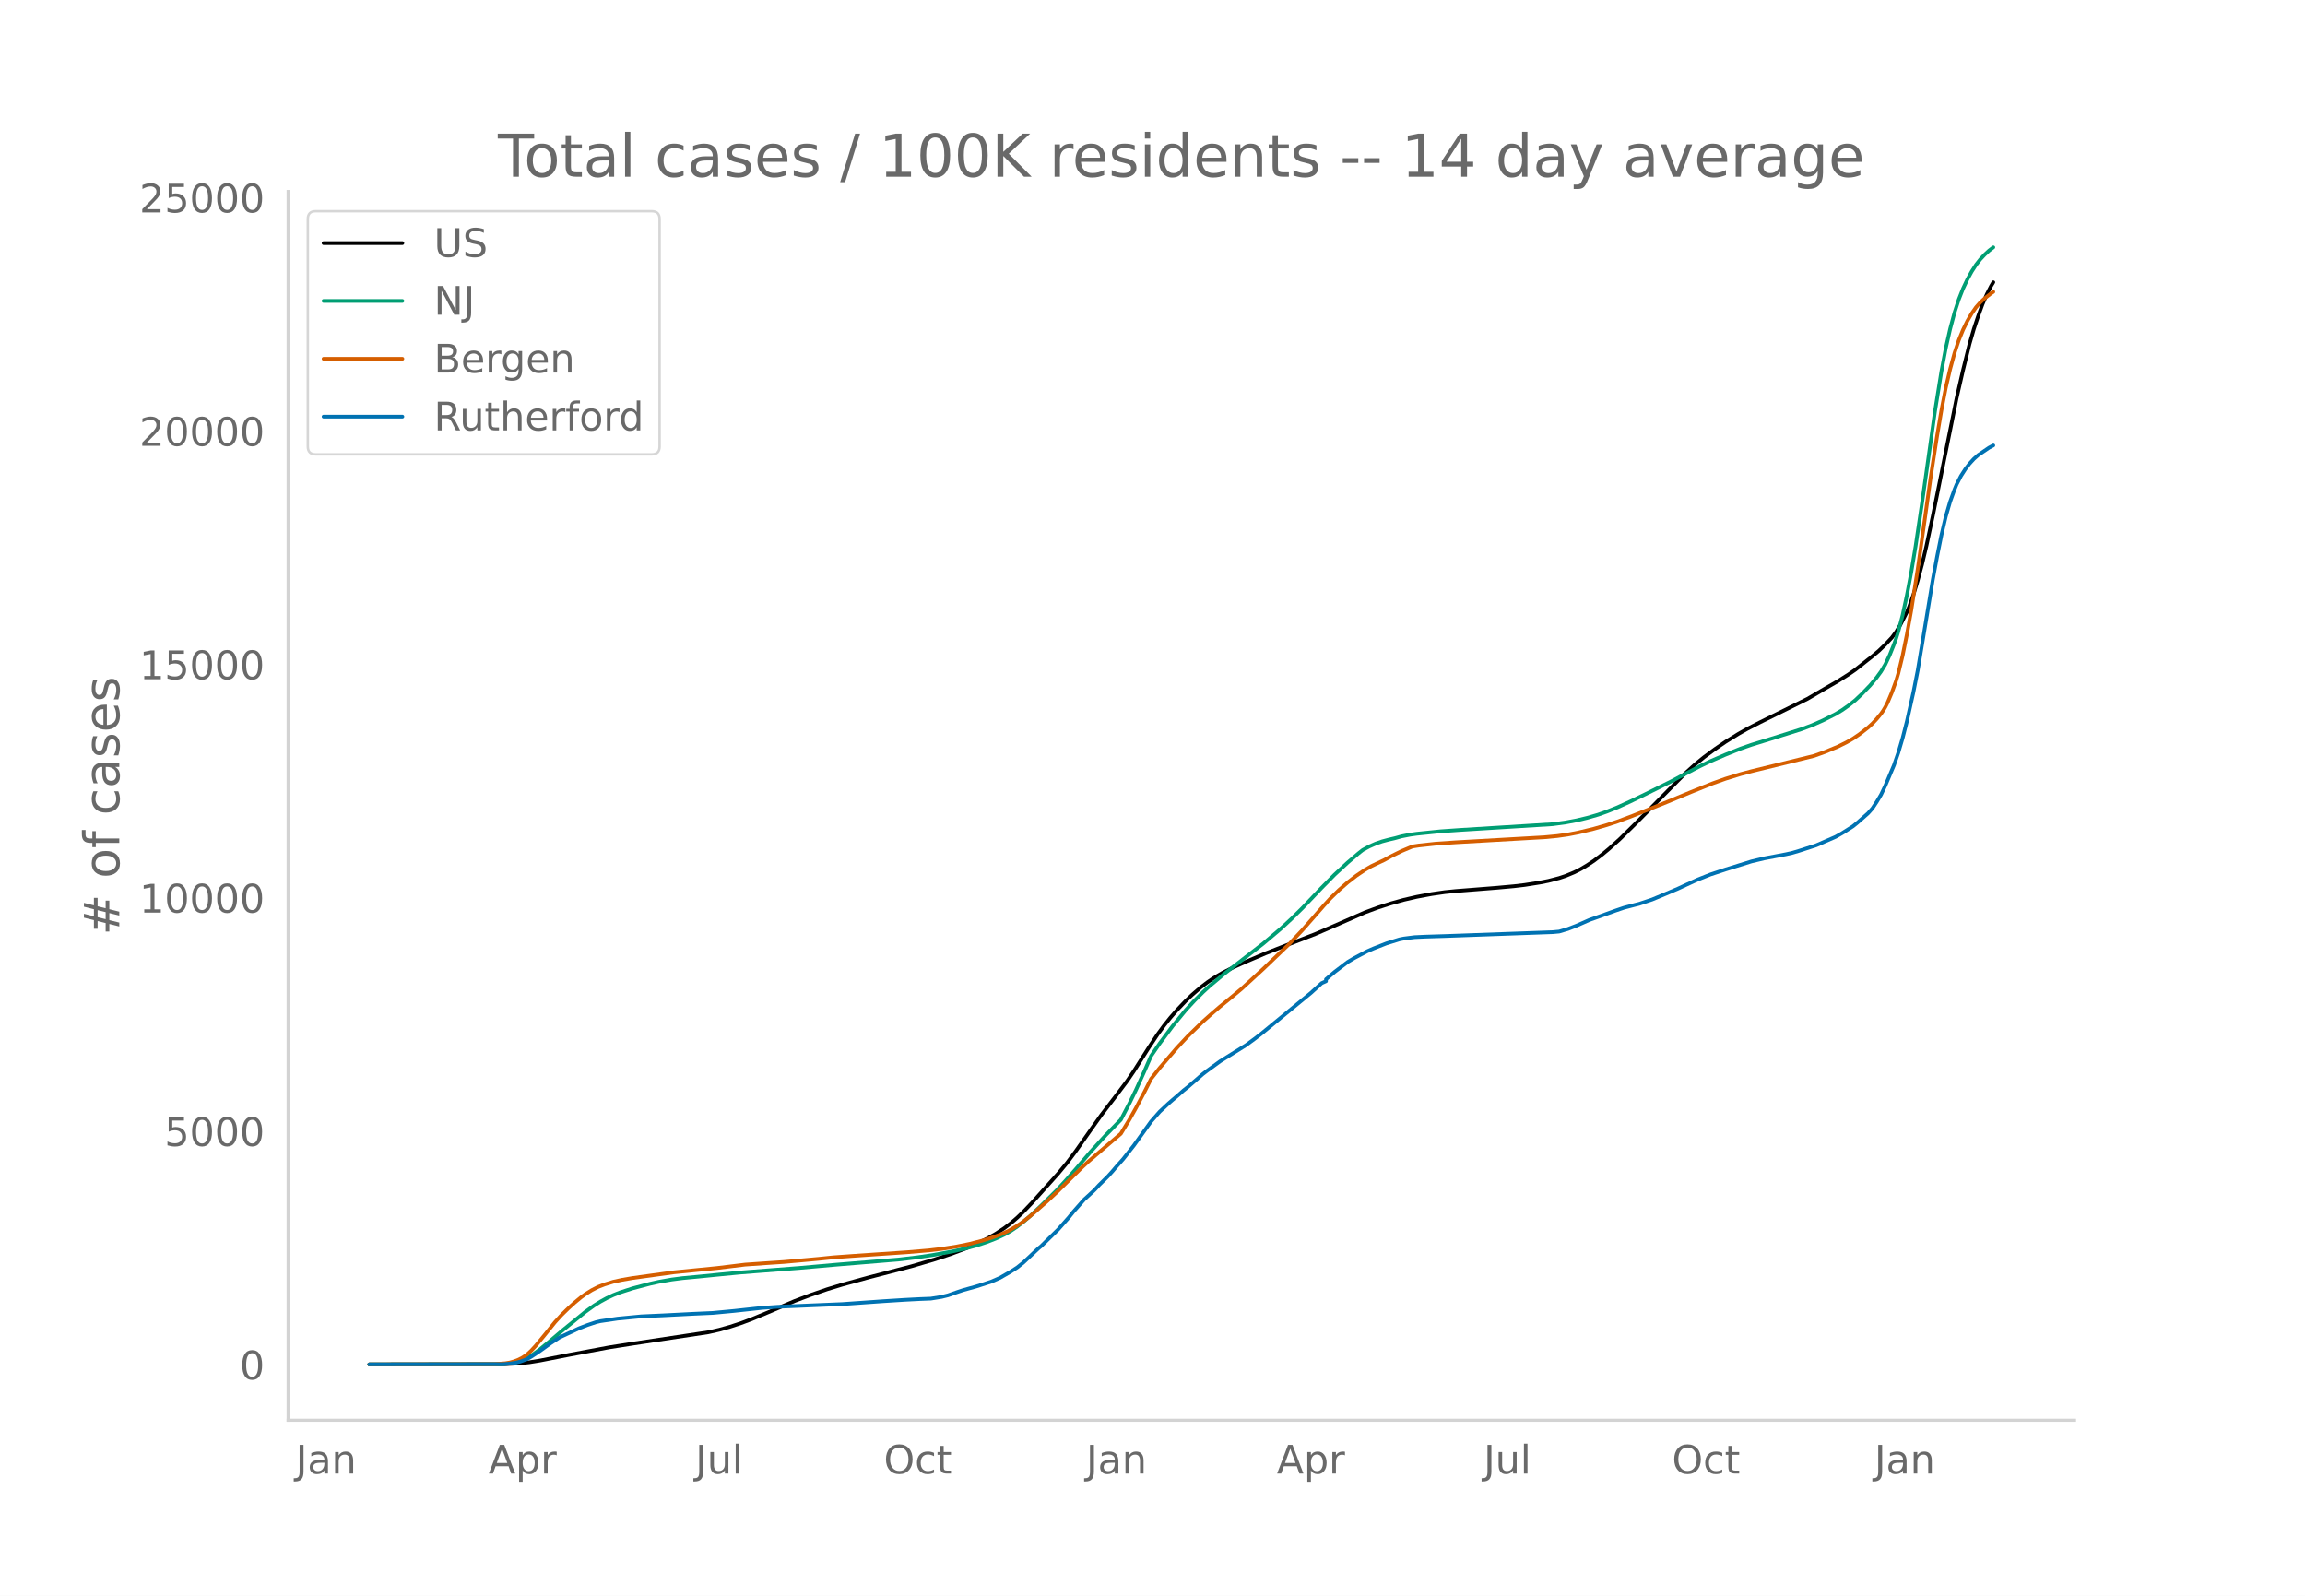
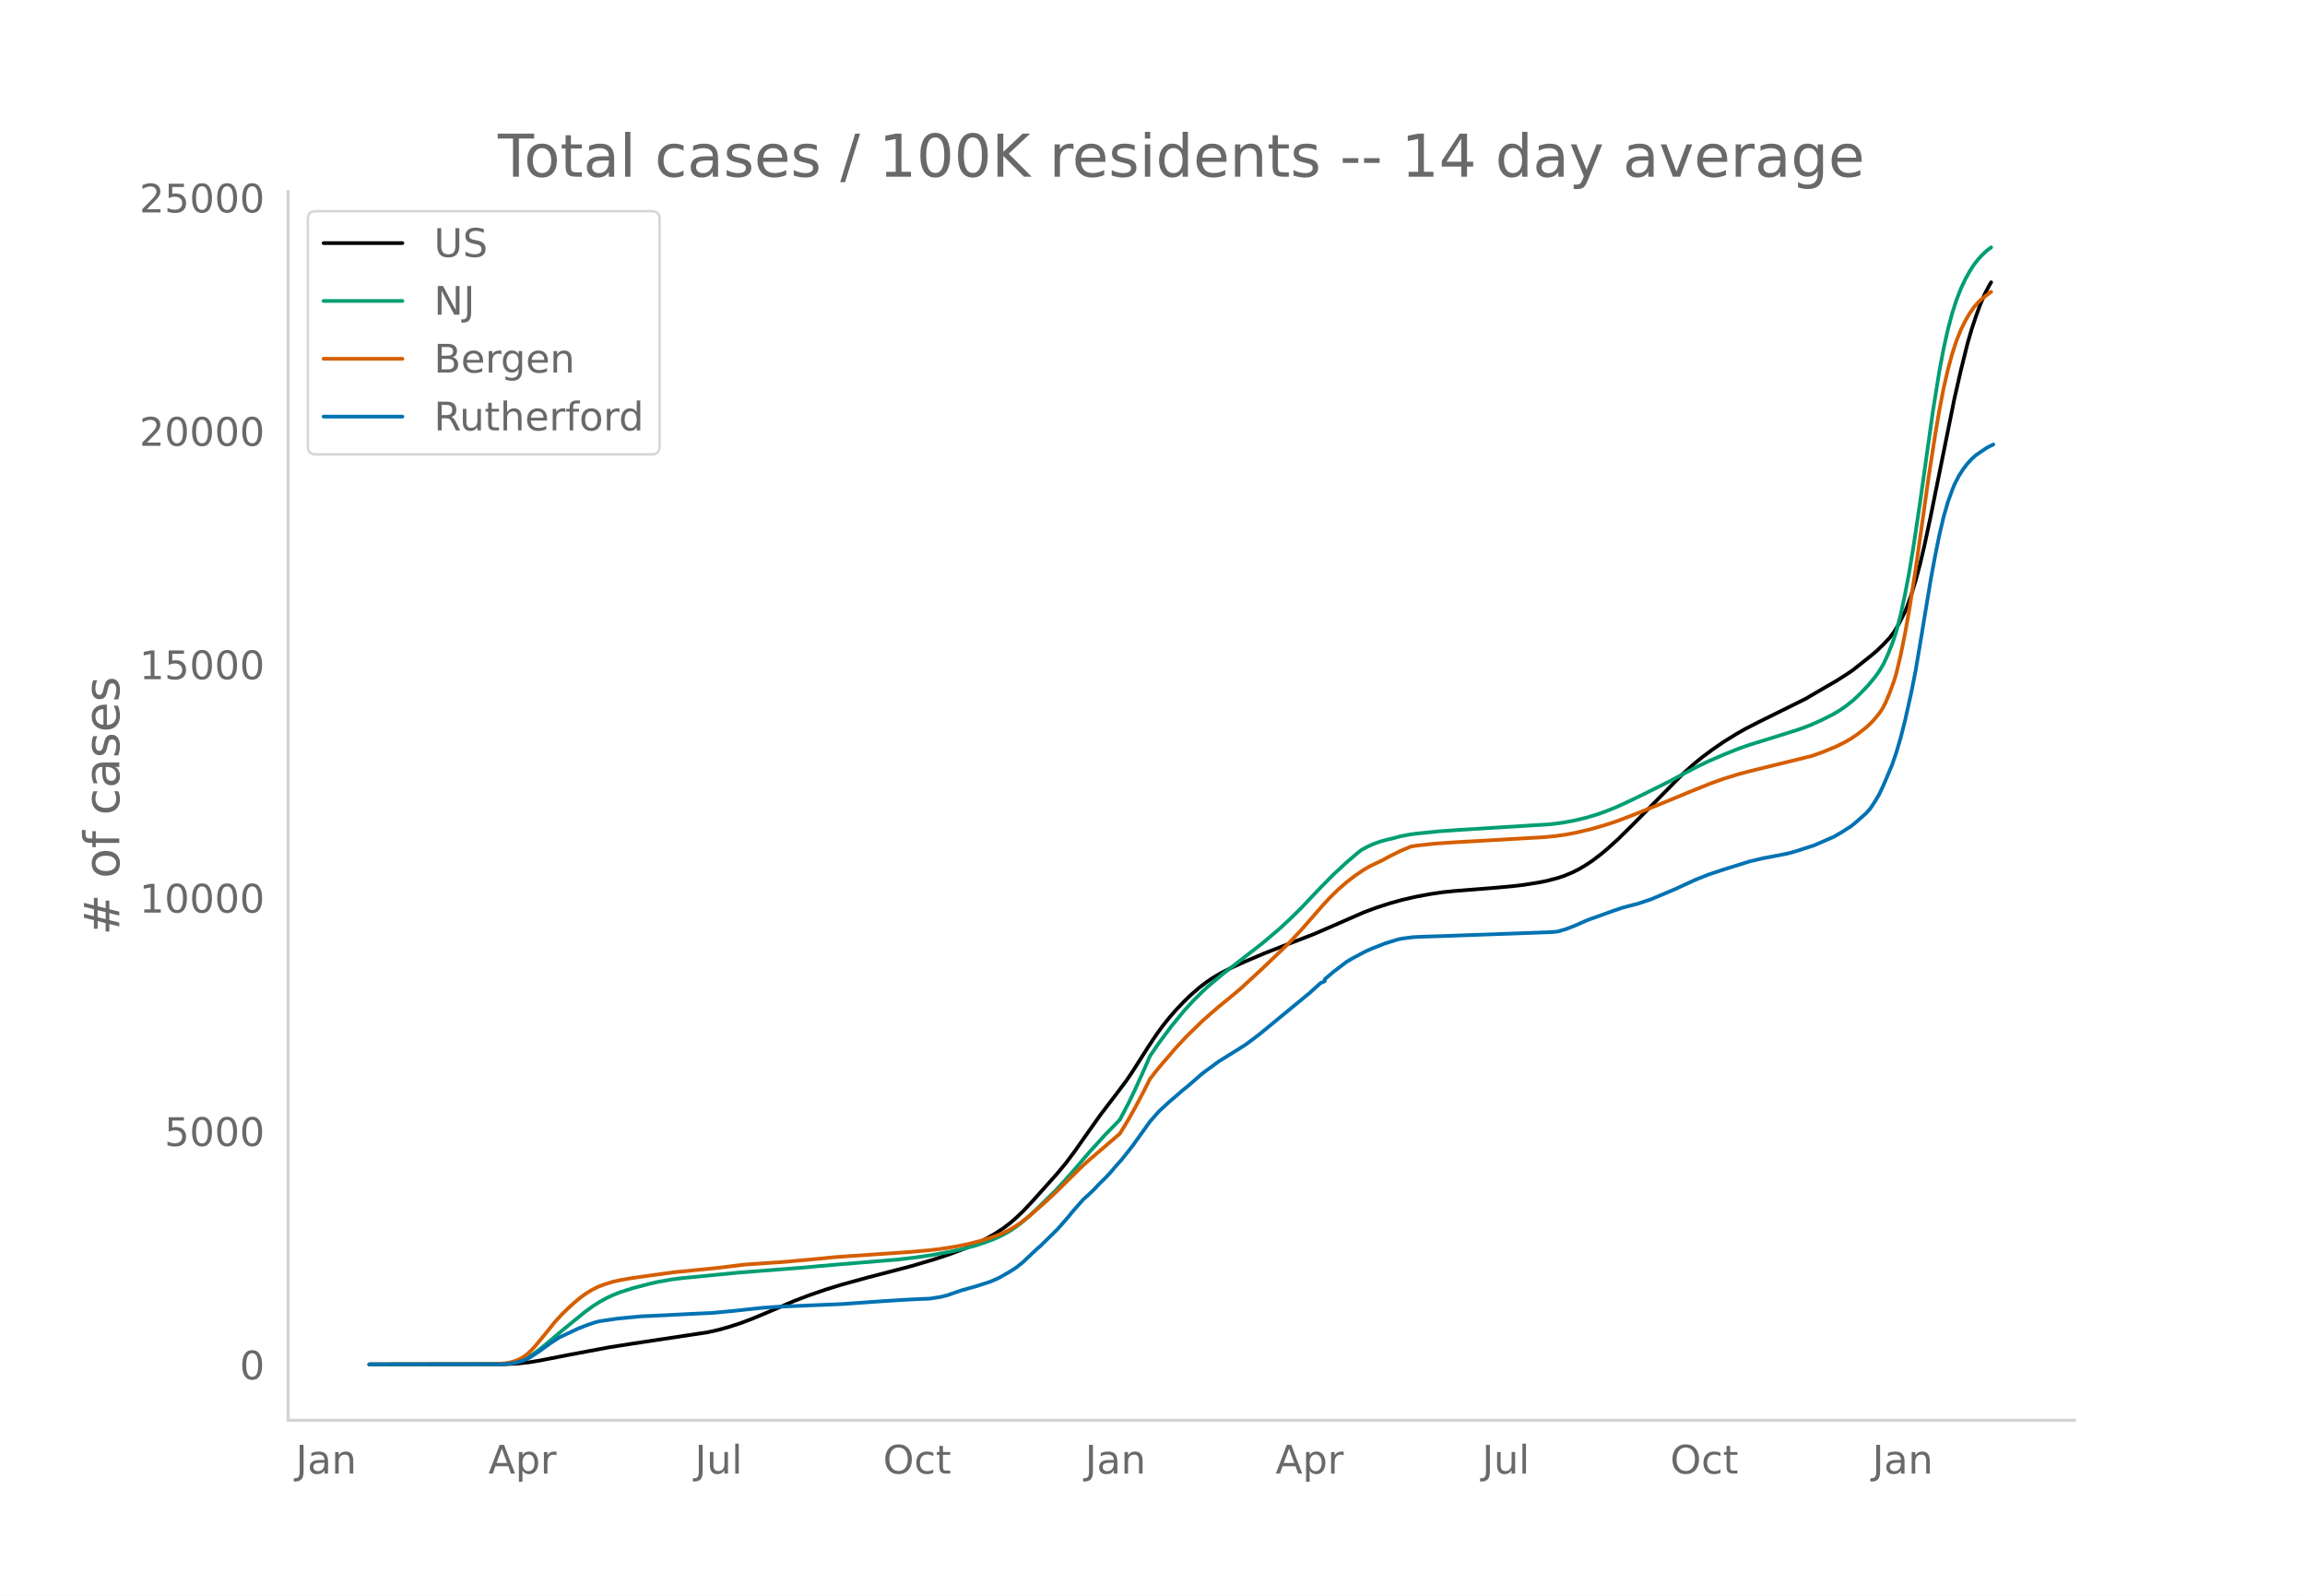
<svg xmlns="http://www.w3.org/2000/svg" xmlns:xlink="http://www.w3.org/1999/xlink" height="864" viewBox="0 0 936 648" width="1248">
  <defs>
    <style>*{stroke-linecap:butt;stroke-linejoin:round}</style>
  </defs>
  <g id="figure_1">
    <path d="M0 648h936V0H0z" style="fill:#fff" id="patch_1" />
    <g id="axes_1">
      <path d="M117 576.72h725.4V77.76H117z" style="fill:none" id="patch_2" />
-       <path clip-path="url(#p479a029968)" d="m149.973 554.04 55.247-.089 5.261-.277 4.385-.483 4.385-.709 12.277-2.401 15.784-2.951 9.647-1.52 30.692-4.629 4.385-.991 4.385-1.23 4.384-1.432 4.385-1.634 6.139-2.553 11.4-4.857 6.138-2.338 7.016-2.414 6.138-1.876 10.524-2.888 17.538-4.566 9.646-2.846 6.139-2.034 6.139-2.29 4.384-1.883 4.385-2.146 3.508-1.975 3.507-2.296 2.631-2 2.631-2.27 2.63-2.52 3.509-3.687 10.523-11.744 3.507-4.23 3.508-4.684 6.139-8.72 4.384-6.17 6.139-8.02 4.385-5.837 2.63-3.871 6.139-9.66 3.508-5.274 2.63-3.591 2.631-3.289 2.631-3.012 3.508-3.681 2.63-2.518 3.508-3.022 2.631-2.011 2.631-1.795 3.508-2.06 4.384-2.217 5.262-2.368 7.892-3.361 7.893-3.078 12.277-4.745 7.892-3.41 12.277-5.384 5.262-1.948 5.262-1.698 5.261-1.464 5.262-1.216 6.138-1.146 5.262-.762 4.385-.443 16.661-1.323 7.016-.639 4.385-.516 6.138-.967 3.508-.693 4.384-1.143 2.631-.875 3.508-1.463 2.63-1.333 2.632-1.567 2.63-1.74 3.508-2.657 2.631-2.189 4.385-3.957 6.138-6.046 20.17-20.421 4.384-3.956 3.508-2.85 4.385-3.255 4.384-3.006 5.262-3.25 3.508-1.99 5.261-2.705 19.293-9.545 5.262-3.078 3.507-2.034 3.508-2.021 4.385-2.773 2.63-1.81 7.016-5.55 2.63-2.214 2.632-2.546 2.63-2.795 1.754-2.34 1.754-2.912 2.63-5.141.878-2.08 1.754-4.925 1.754-5.817 1.753-6.484 1.754-7.432 2.631-12.308 9.646-47.742 2.631-11.501 2.631-10.612 1.754-6.038 1.754-5.25 1.754-4.802 1.753-4.05 1.754-3.394.877-1.464h0" style="fill:none;stroke:#000;stroke-linecap:round;stroke-width:1.5" id="line2d_1" />
-       <path clip-path="url(#p479a029968)" d="m149.973 554.04 53.493-.092 3.507-.27 2.631-.505 2.631-.865 1.754-.82 2.63-1.626 2.632-1.95 3.507-2.884 5.262-4.455 9.646-7.857 3.508-2.53 2.63-1.644 2.631-1.438 2.631-1.233 2.631-1.039 5.262-1.698 7.015-1.851 3.508-.78 5.262-.929 4.384-.571 7.016-.66 7.015-.707 9.646-.93 23.678-1.828 14.908-1.323 25.43-2.096 7.893-.932 6.139-.918 7.892-1.444 5.262-1.176 4.384-1.191 4.385-1.446 3.508-1.364 3.507-1.638 2.631-1.476 2.631-1.784 2.63-2.036 2.632-2.27 4.384-4.15 6.139-6.036 3.508-3.769 4.384-4.947 6.139-7.162 6.138-6.746 6.139-6.29 3.508-6.704 2.63-5.41 3.508-7.746 2.63-6.037 3.509-5.114 5.261-7.052 5.262-6.4 3.508-3.823 3.507-3.504 2.631-2.425 6.139-5.14 15.785-12.23 7.015-5.935 4.385-4.056 4.384-4.315 7.893-8.31 5.261-5.335 5.262-4.866 4.385-3.745 1.753-1.38 2.631-1.427 2.631-1.166 2.63-.903 2.632-.702 2.63-.617 2.631-.728 3.508-.688 2.63-.37 9.647-.984 7.893-.555 37.708-2.343 5.261-.717 4.385-.822 4.385-1.047 4.384-1.275 3.508-1.235 4.385-1.756 5.261-2.403 6.139-2.974 10.523-5.228 6.139-3.272 5.261-2.75 4.385-2.103 6.138-2.656 6.139-2.459 4.385-1.533 7.892-2.432 12.277-3.866 4.385-1.631 4.384-1.933 5.262-2.661 2.63-1.578 2.632-1.857 2.63-2.095 2.631-2.471 3.508-3.641 2.63-3.172 1.755-2.42 1.754-2.912 1.753-3.74 1.754-4.382.877-2.404.877-2.733 1.754-6.718 1.754-8.165 1.754-9.224 1.754-10.536 2.63-17.642 5.262-37.274 2.63-16.316 1.755-9.261 1.754-7.781 1.753-6.552 1.754-5.428 1.754-4.466 1.754-3.717 1.754-3.184 1.754-2.732 1.754-2.246 1.754-1.874 1.753-1.628 1.754-1.332h0" style="fill:none;stroke:#009e73;stroke-linecap:round;stroke-width:1.5" id="line2d_2" />
-       <path clip-path="url(#p479a029968)" d="m149.973 554.04 50.862-.102 4.385-.355 1.753-.291 1.754-.479 1.754-.662 1.754-.898 1.754-1.21 1.754-1.615 1.754-1.9 3.507-4.233 4.385-5.433 2.63-2.883 2.632-2.583 2.63-2.399 2.631-2.18 1.754-1.279 2.631-1.644 2.63-1.338 2.632-1.012 3.507-1.08 3.508-.767 4.385-.749 16.661-2.31 17.54-1.737 11.4-1.388 8.769-.607 7.015-.466 14.031-1.261 6.139-.627 7.892-.569 21.923-1.494 8.77-.74 5.261-.616 6.139-.96 5.261-1.076 5.262-1.355 4.385-1.384 3.507-1.343 2.631-1.223 2.631-1.505 2.63-1.72 3.509-2.728 7.015-6.163 4.385-4.118 9.646-9.512 2.63-2.433 13.155-11.258 3.508-5.757 2.63-4.681 3.508-6.626 2.63-5.221 3.509-4.431 7.015-8.166 4.385-4.694 6.138-5.974 3.508-3.116 3.508-3.01 4.384-3.57 4.385-3.66 8.77-8.069 10.523-10.08 5.261-5.57 8.77-10.017 2.63-2.881 3.508-3.435 3.508-3.059 3.508-2.72 3.507-2.38 2.631-1.52 2.631-1.261 2.63-1.24 2.632-1.47 4.384-2.158 4.385-1.847 2.63-.409 7.016-.76 7.893-.533 35.954-2.049 5.262-.495 4.384-.622 4.385-.851 6.138-1.48 5.262-1.518 4.385-1.438 6.138-2.308 14.031-5.647 9.646-4 8.77-3.526 5.261-1.88 6.139-1.893 4.385-1.16 25.43-6.242 4.385-1.57 5.262-2.175 3.508-1.737 2.63-1.502 2.631-1.787 3.508-2.735 1.754-1.605 1.754-1.875 1.754-2.124.877-1.25.877-1.455.876-1.71 1.754-4.162 1.754-4.82.877-2.922 1.754-7.265 1.754-8.685 1.754-9.684 2.63-16.795 2.631-18.493 2.631-18.809 2.631-16.923 1.754-10.362 1.754-9.002 1.754-7.577 1.753-6.434 1.754-5.288 1.754-4.307 1.754-3.563 1.754-3.014 1.754-2.525 1.754-1.997 1.754-1.627 2.63-2.055.877-.578h0" style="fill:none;stroke:#d55e00;stroke-linecap:round;stroke-width:1.5" id="line2d_3" />
-       <path clip-path="url(#p479a029968)" d="m149.973 554.04 54.37-.089 2.63-.222 2.631-.414 1.754-.444 2.63-.954 1.755-1.006 3.508-2.323 4.384-3.166 3.508-2.293 7.892-3.706 3.508-1.36 3.508-1.177 1.754-.407 7.015-1.035 9.646-.917 8.77-.4 12.277-.629 7.892-.355 8.77-.828 11.4-1.236 6.138-.421 14.031-.6 12.277-.51 9.647-.68 7.015-.496 8.77-.555 6.138-.318 4.385-.17 4.384-.703 2.631-.65 3.508-1.236 2.63-.873 5.262-1.464 6.139-1.975 3.508-1.532 4.384-2.522 2.631-1.694 2.63-2.108 4.385-4.135 1.754-1.635.877-.702 7.016-6.872 4.384-4.964 1.754-2.19 4.385-4.97 1.754-1.59 1.754-1.628.877-.836 1.753-1.9 3.508-3.463 1.754-1.938 1.754-2.063 2.63-2.952 4.385-5.563 7.016-9.778 3.508-3.98 3.507-3.277 1.754-1.531 2.631-2.234 1.754-1.568 1.754-1.376 6.138-5.319 1.754-1.339 5.262-3.824 10.523-6.554 3.508-2.589 2.63-2.019 20.17-16.577 4.385-3.98 1.754-.784v-.791l3.507-2.988 5.262-4.01 2.63-1.568 5.262-2.781 2.631-1.154 5.262-2.064 5.261-1.627 1.754-.348 4.385-.562 4.385-.207 7.892-.244 43.847-1.583 2.63-.244 3.508-1.036 3.508-1.354 5.262-2.322 3.507-1.236 7.016-2.53 3.508-1.19 4.384-1.147 1.754-.436 5.262-1.746 5.261-2.197 5.262-2.234 3.508-1.627 4.384-2.012 5.262-2.101 6.138-2.027 10.524-3.277 5.261-1.25 8.77-1.664 2.63-.592 2.631-.777 7.016-2.27 7.892-3.44 2.63-1.494 4.386-2.767 1.753-1.42 4.385-3.869 1.754-1.967 1.754-2.649 1.754-2.929 1.754-3.691 3.507-8.292 1.754-5.045 1.754-5.947 1.754-6.865 2.63-11.754 1.755-8.884 1.753-10.437 4.385-26.496 1.754-9.431 1.754-8.677 1.754-7.442 1.754-6.036 1.753-4.86.877-2.137 1.754-3.418 1.754-2.737 1.754-2.3 1.754-1.909 1.754-1.56 4.384-2.981 1.754-.933h0" style="fill:none;stroke:#0072b2;stroke-linecap:round;stroke-width:1.5" id="line2d_4" />
+       <path clip-path="url(#ped3d294d94)" d="m149.973 554.04 55.173-.089 5.255-.277 4.379-.483 4.379-.709 12.26-2.401 15.764-2.951 9.634-1.52 30.652-4.629 4.378-.991 4.38-1.23 4.378-1.432 4.379-1.634 6.13-2.553 11.385-4.857 6.13-2.338 7.007-2.414 6.13-1.876 10.51-2.888 17.515-4.566 9.633-2.846 6.13-2.034 6.131-2.29 4.379-1.883 4.379-2.146 3.503-1.975 3.503-2.296 2.627-2 2.628-2.27 2.627-2.52 3.503-3.687 10.51-11.744 3.502-4.23 3.503-4.684 6.13-8.72 4.38-6.17 6.13-8.02 4.379-5.837 2.627-3.871 6.13-9.66 3.504-5.274 2.627-3.591 2.627-3.289 2.628-3.012 3.503-3.681 2.627-2.518 3.503-3.022 2.627-2.011 2.628-1.795 3.503-2.06 4.379-2.217 5.254-2.368 7.882-3.361 7.882-3.078 12.26-4.745 7.883-3.41 12.26-5.384 5.255-1.948 5.255-1.698 5.254-1.464 5.255-1.216 6.13-1.146 5.255-.762 4.379-.443 16.64-1.323 7.006-.639 4.378-.516 6.13-.967 3.504-.693 4.379-1.143 2.627-.875 3.503-1.463 2.627-1.333 2.628-1.567 2.627-1.74 3.503-2.657 2.628-2.189 4.378-3.957 6.13-6.046 20.143-20.421 4.38-3.956 3.502-2.85 4.38-3.255 4.378-3.006 5.255-3.25 3.503-1.99 5.254-2.705 19.267-9.545 5.255-3.078 3.503-2.034 3.503-2.021 4.379-2.773 2.627-1.81 7.006-5.55 2.628-2.214 2.627-2.546 2.627-2.795 1.752-2.34 1.751-2.912 2.628-5.141.875-2.08 1.752-4.925 1.752-5.817 1.751-6.484 1.752-7.432 2.627-12.308 9.633-47.742 2.628-11.501 2.627-10.612 1.752-6.038 1.751-5.25 1.752-4.802 1.751-4.05 1.752-3.394.876-1.464h0" style="fill:none;stroke:#000;stroke-linecap:round;stroke-width:1.5" id="line2d_1" />
+       <path clip-path="url(#ped3d294d94)" d="m149.973 554.04 53.422-.092 3.503-.27 2.627-.505 2.627-.865 1.752-.82 2.627-1.626 2.628-1.95 3.503-2.884 5.254-4.455 9.634-7.857 3.503-2.53 2.627-1.644 2.627-1.438 2.628-1.233 2.627-1.039 5.255-1.698 7.006-1.851 3.503-.78 5.254-.929 4.38-.571 7.005-.66 7.007-.707 9.633-.93 23.646-1.828 14.888-1.323 25.397-2.096 7.882-.932 6.13-.918 7.883-1.444 5.254-1.176 4.379-1.191 4.379-1.446 3.503-1.364 3.503-1.638 2.627-1.476 2.628-1.784 2.627-2.036 2.627-2.27 4.38-4.15 6.13-6.036 3.503-3.769 4.378-4.947 6.13-7.162 6.131-6.746 6.13-6.29 3.504-6.704 2.627-5.41 3.503-7.746 2.627-6.037 3.503-5.114 5.255-7.052 5.255-6.4 3.503-3.823 3.503-3.504 2.627-2.425 6.13-5.14 15.764-12.23 7.007-5.935 4.378-4.056 4.38-4.315 7.881-8.31 5.255-5.335 5.254-4.866 4.38-3.745 1.75-1.38 2.628-1.427 2.627-1.166 2.628-.903 2.627-.702 2.627-.617 2.628-.728 3.503-.688 2.627-.37 9.633-.984 7.882-.555 37.658-2.343 5.255-.717 4.379-.822 4.379-1.047 4.379-1.275 3.503-1.235 4.379-1.756 5.254-2.403 6.13-2.974 10.51-5.228 6.13-3.272 5.255-2.75 4.379-2.103 6.13-2.656 6.13-2.459 4.38-1.533 7.881-2.432 12.261-3.866 4.379-1.631 4.379-1.933 5.254-2.661 2.628-1.578 2.627-1.857 2.627-2.095 2.628-2.471 3.503-3.641 2.627-3.172 1.751-2.42 1.752-2.912 1.752-3.74 1.751-4.382.876-2.404.876-2.733 1.751-6.718 1.752-8.165 1.751-9.224 1.752-10.536 2.627-17.642 5.255-37.274 2.627-16.316 1.752-9.261 1.751-7.781 1.752-6.552 1.751-5.428 1.752-4.466 1.751-3.717 1.752-3.184 1.751-2.732 1.752-2.246 1.751-1.874 1.752-1.628 1.752-1.332h0" style="fill:none;stroke:#009e73;stroke-linecap:round;stroke-width:1.5" id="line2d_2" />
+       <path clip-path="url(#ped3d294d94)" d="m149.973 554.04 50.794-.102 4.38-.355 1.75-.291 1.752-.479 1.752-.662 1.751-.898 1.752-1.21 1.751-1.615 1.752-1.9 3.503-4.233 4.379-5.433 2.627-2.883 2.628-2.583 2.627-2.399 2.627-2.18 1.752-1.279 2.627-1.644 2.627-1.338 2.628-1.012 3.503-1.08 3.503-.767 4.379-.749 16.64-2.31 17.515-1.737 11.385-1.388 8.757-.607 7.007-.466 14.012-1.261 6.13-.627 7.882-.569 21.894-1.494 8.758-.74 5.255-.616 6.13-.96 5.255-1.076 5.254-1.355 4.38-1.384 3.502-1.343 2.628-1.223 2.627-1.505 2.627-1.72 3.503-2.728 7.006-6.163 4.38-4.118 9.633-9.512 2.627-2.433 13.137-11.258 3.503-5.757 2.627-4.681 3.503-6.626 2.627-5.221 3.503-4.431 7.007-8.166 4.378-4.694 6.13-5.974 3.504-3.116 3.503-3.01 4.379-3.57 4.379-3.66 8.757-8.069 10.51-10.08 5.254-5.57 8.758-10.017 2.627-2.881 3.503-3.435 3.503-3.059 3.503-2.72 3.504-2.38 2.627-1.52 2.627-1.261 2.627-1.24 2.628-1.47 4.379-2.158 4.378-1.847 2.628-.409 7.006-.76 7.882-.533 35.906-2.049 5.255-.495 4.379-.622 4.379-.851 6.13-1.48 5.255-1.518 4.379-1.438 6.13-2.308 14.012-5.647 9.634-4 8.757-3.526 5.255-1.88 6.13-1.893 4.38-1.16 25.397-6.242 4.378-1.57 5.255-2.175L749 301.45l2.627-1.502 2.628-1.787 3.503-2.735 1.751-1.605 1.752-1.875 1.751-2.124.876-1.25.876-1.455.876-1.71 1.751-4.162 1.752-4.82.876-2.922 1.751-7.265 1.752-8.685 1.751-9.684 2.628-16.795 2.627-18.493 2.627-18.809 2.627-16.923 1.752-10.362 1.752-9.002 1.751-7.577 1.752-6.434 1.751-5.288 1.752-4.307 1.751-3.563 1.752-3.014 1.751-2.525 1.752-1.997 1.751-1.627 2.628-2.055.876-.578h0" style="fill:none;stroke:#d55e00;stroke-linecap:round;stroke-width:1.5" id="line2d_3" />
+       <path clip-path="url(#ped3d294d94)" d="m149.973 554.04 54.297-.089 2.628-.222 2.627-.414 1.752-.444 2.627-.954 1.751-1.006 3.504-2.323 4.378-3.166 3.503-2.293 7.882-3.706 3.503-1.36 3.504-1.177 1.751-.407 7.006-1.035 9.634-.917 8.757-.4 12.261-.629 7.882-.355 8.758-.828 11.385-1.236 6.13-.421 14.013-.6 12.26-.51 9.634-.68 7.006-.496 8.758-.555 6.13-.318 4.379-.17 4.379-.703 2.627-.65 3.503-1.236 2.627-.873 5.255-1.464 6.13-1.975 3.503-1.532 4.38-2.522 2.627-1.694 2.627-2.108 4.379-4.135 1.751-1.635.876-.702 7.006-6.872 4.38-4.964 1.75-2.19 4.38-4.97 1.751-1.59 1.752-1.628.875-.836 1.752-1.9 3.503-3.463 1.751-1.938 1.752-2.063 2.627-2.952 4.38-5.563 7.005-9.778 3.503-3.98 3.503-3.277 1.752-1.531 2.627-2.234 1.752-1.568 1.751-1.376 6.13-5.319 1.752-1.339 5.255-3.824 10.51-6.554 3.502-2.589 2.628-2.019 20.142-16.577 4.38-3.98 1.75-.784v-.791l3.504-2.988 5.254-4.01 2.628-1.568 5.254-2.781 2.628-1.154 5.254-2.064 5.255-1.627 1.751-.348 4.38-.562 4.378-.207 7.882-.244 43.788-1.583 2.628-.244 3.503-1.036 3.503-1.354 5.255-2.322 3.503-1.236 7.006-2.53 3.503-1.19 4.379-1.147 1.751-.436 5.255-1.746 5.255-2.197 5.254-2.234 3.503-1.627 4.38-2.012 5.254-2.101 6.13-2.027 10.51-3.277 5.254-1.25 8.758-1.664 2.627-.592 2.627-.777 7.006-2.27 7.882-3.44 2.628-1.494 4.378-2.767 1.752-1.42 4.379-3.869 1.751-1.967 1.752-2.649 1.751-2.929 1.752-3.691 3.503-8.292 1.752-5.045 1.751-5.947 1.752-6.865 2.627-11.754 1.752-8.884 1.751-10.437 4.379-26.496 1.751-9.431 1.752-8.677 1.752-7.442 1.751-6.036 1.752-4.86.875-2.137 1.752-3.418 1.751-2.737 1.752-2.3 1.752-1.909 1.751-1.56 4.379-2.981 2.627-1.31h0" style="fill:none;stroke:#0072b2;stroke-linecap:round;stroke-width:1.5" id="line2d_4" />
      <path d="M117 576.72V77.76" style="fill:none;stroke:#d3d3d3;stroke-linecap:square;stroke-linejoin:miter;stroke-width:1.25" id="patch_3" />
      <path d="M117 576.72h725.4" style="fill:none;stroke:#d3d3d3;stroke-linecap:square;stroke-linejoin:miter;stroke-width:1.25" id="patch_4" />
      <g id="matplotlib.axis_1">
        <g id="xtick_1">
-           <g style="fill:#696969" transform="matrix(.16 0 0 -.16 120.102 598.378)" id="text_1">
+           <g style="fill:#696969" transform="matrix(.16 0 0 -.16 120.125 598.378)" id="text_1">
            <defs>
              <path d="M9.813 72.906h9.859V5.078q0-13.187-5-19.14-5-5.954-16.094-5.954h-3.75v8.297h3.078q6.531 0 9.219 3.672Q9.813-4.39 9.813 5.078z" id="DejaVuSans-74" />
              <path d="M34.281 27.484q-10.89 0-15.093-2.484-4.204-2.484-4.204-8.5 0-4.781 3.157-7.594 3.156-2.797 8.562-2.797 7.485 0 12 5.297 4.516 5.297 4.516 14.078v2zm17.922 3.72V0H43.22v8.297Q40.14 3.328 35.547.953q-4.594-2.375-11.234-2.375-8.391 0-13.36 4.719Q6 8.016 6 15.922q0 9.219 6.172 13.906 6.187 4.688 18.437 4.688h12.61v.89q0 6.203-4.078 9.594-4.078 3.39-11.453 3.39-4.688 0-9.141-1.124-4.438-1.125-8.531-3.375v8.312q4.921 1.906 9.562 2.844 4.64.953 9.031.953 11.875 0 17.735-6.156 5.86-6.14 5.86-18.64z" id="DejaVuSans-97" />
              <path d="M54.89 33.016V0h-8.984v32.719q0 7.765-3.031 11.61-3.031 3.858-9.078 3.858-7.281 0-11.484-4.64-4.204-4.625-4.204-12.64V0H9.08v54.688h9.03v-8.5q3.235 4.937 7.594 7.374Q30.078 56 35.797 56q9.422 0 14.25-5.828 4.844-5.828 4.844-17.156z" id="DejaVuSans-110" />
            </defs>
            <use xlink:href="#DejaVuSans-74" />
            <use x="29.492" xlink:href="#DejaVuSans-97" />
            <use x="90.771" xlink:href="#DejaVuSans-110" />
          </g>
        </g>
        <g id="xtick_2">
-           <g style="fill:#696969" transform="matrix(.16 0 0 -.16 198.395 598.378)" id="text_2">
+           <g style="fill:#696969" transform="matrix(.16 0 0 -.16 198.312 598.378)" id="text_2">
            <defs>
              <path d="M34.188 63.188 20.797 26.906h26.812zm-5.579 9.718h11.188L67.578 0h-10.25l-6.64 18.703h-32.86L11.188 0H.78z" id="DejaVuSans-65" />
              <path d="M18.11 8.203v-29H9.077v75.484h9.031v-8.296q2.844 4.875 7.157 7.234Q29.594 56 35.594 56q9.968 0 16.187-7.906 6.235-7.907 6.235-20.797T51.78 6.484q-6.218-7.906-16.187-7.906-6 0-10.328 2.375-4.313 2.375-7.157 7.25zm30.578 19.094q0 9.906-4.079 15.547-4.078 5.64-11.203 5.64-7.14 0-11.218-5.64-4.079-5.64-4.079-15.547 0-9.906 4.078-15.547 4.079-5.64 11.22-5.64 7.124 0 11.202 5.64t4.078 15.547z" id="DejaVuSans-112" />
              <path d="M41.11 46.297q-1.516.875-3.297 1.281Q36.03 48 33.89 48q-7.625 0-11.703-4.953-4.079-4.953-4.079-14.234V0H9.08v54.688h9.03v-8.5q2.844 4.984 7.375 7.39Q30.031 56 36.531 56q.922 0 2.047-.125 1.125-.11 2.484-.36z" id="DejaVuSans-114" />
            </defs>
            <use xlink:href="#DejaVuSans-65" />
            <use x="68.408" xlink:href="#DejaVuSans-112" />
            <use x="131.885" xlink:href="#DejaVuSans-114" />
          </g>
        </g>
        <g id="xtick_3">
-           <g style="fill:#696969" transform="matrix(.16 0 0 -.16 282.384 598.378)" id="text_3">
+           <g style="fill:#696969" transform="matrix(.16 0 0 -.16 282.195 598.378)" id="text_3">
            <defs>
              <path d="M8.5 21.578v33.11h8.984V21.922q0-7.766 3.016-11.656 3.031-3.875 9.094-3.875 7.265 0 11.484 4.64 4.234 4.64 4.234 12.656v31h8.985V0h-8.984v8.406Q42.047 3.422 37.718 1q-4.313-2.422-10.032-2.422-9.421 0-14.312 5.86Q8.5 10.296 8.5 21.578zM31.11 56z" id="DejaVuSans-117" />
              <path d="M9.422 75.984h8.984V0H9.422z" id="DejaVuSans-108" />
            </defs>
            <use xlink:href="#DejaVuSans-74" />
            <use x="29.492" xlink:href="#DejaVuSans-117" />
            <use x="92.871" xlink:href="#DejaVuSans-108" />
          </g>
        </g>
        <g id="xtick_4">
-           <g style="fill:#696969" transform="matrix(.16 0 0 -.16 358.882 598.378)" id="text_4">
+           <g style="fill:#696969" transform="matrix(.16 0 0 -.16 358.586 598.378)" id="text_4">
            <defs>
              <path d="M39.406 66.219q-10.75 0-17.078-8.016-6.312-8-6.312-21.828 0-13.766 6.312-21.781 6.328-8 17.078-8 10.735 0 17.016 8 6.281 8.015 6.281 21.781 0 13.828-6.281 21.828-6.281 8.016-17.016 8.016zm0 8q15.328 0 24.5-10.281 9.188-10.282 9.188-27.563 0-17.234-9.188-27.516-9.172-10.28-24.5-10.28-15.375 0-24.593 10.25-9.204 10.265-9.204 27.546t9.204 27.563q9.218 10.28 24.593 10.28z" id="DejaVuSans-79" />
              <path d="M48.781 52.594v-8.407q-3.812 2.11-7.64 3.157-3.828 1.047-7.735 1.047-8.75 0-13.593-5.547-4.829-5.532-4.829-15.547 0-10.016 4.829-15.563 4.843-5.53 13.593-5.53 3.907 0 7.735 1.046 3.828 1.047 7.64 3.156V2.094Q45.016.344 40.984-.531q-4.015-.89-8.562-.89-12.36 0-19.64 7.765-7.266 7.765-7.266 20.953 0 13.375 7.343 21.031Q20.22 56 33.016 56q4.14 0 8.093-.86 3.953-.843 7.672-2.546z" id="DejaVuSans-99" />
              <path d="M18.313 70.219V54.688h18.5v-6.985h-18.5V18.016q0-6.688 1.828-8.594 1.828-1.906 7.453-1.906h9.218V0h-9.218q-10.407 0-14.36 3.875-3.953 3.89-3.953 14.14v29.688H2.687v6.984h6.594V70.22z" id="DejaVuSans-116" />
            </defs>
            <use xlink:href="#DejaVuSans-79" />
            <use x="78.711" xlink:href="#DejaVuSans-99" />
            <use x="133.691" xlink:href="#DejaVuSans-116" />
          </g>
        </g>
        <g id="xtick_5">
-           <g style="fill:#696969" transform="matrix(.16 0 0 -.16 441.06 598.378)" id="text_5">
+           <g style="fill:#696969" transform="matrix(.16 0 0 -.16 440.657 598.378)" id="text_5">
            <use xlink:href="#DejaVuSans-74" />
            <use x="29.492" xlink:href="#DejaVuSans-97" />
            <use x="90.771" xlink:href="#DejaVuSans-110" />
          </g>
        </g>
        <g id="xtick_6">
-           <g style="fill:#696969" transform="matrix(.16 0 0 -.16 518.476 598.378)" id="text_6">
+           <g style="fill:#696969" transform="matrix(.16 0 0 -.16 517.968 598.378)" id="text_6">
            <use xlink:href="#DejaVuSans-65" />
            <use x="68.408" xlink:href="#DejaVuSans-112" />
            <use x="131.885" xlink:href="#DejaVuSans-114" />
          </g>
        </g>
        <g id="xtick_7">
-           <g style="fill:#696969" transform="matrix(.16 0 0 -.16 602.465 598.378)" id="text_7">
+           <g style="fill:#696969" transform="matrix(.16 0 0 -.16 601.85 598.378)" id="text_7">
            <use xlink:href="#DejaVuSans-74" />
            <use x="29.492" xlink:href="#DejaVuSans-117" />
            <use x="92.871" xlink:href="#DejaVuSans-108" />
          </g>
        </g>
        <g id="xtick_8">
-           <g style="fill:#696969" transform="matrix(.16 0 0 -.16 678.963 598.378)" id="text_8">
+           <g style="fill:#696969" transform="matrix(.16 0 0 -.16 678.242 598.378)" id="text_8">
            <use xlink:href="#DejaVuSans-79" />
            <use x="78.711" xlink:href="#DejaVuSans-99" />
            <use x="133.691" xlink:href="#DejaVuSans-116" />
          </g>
        </g>
        <g id="xtick_9">
-           <g style="fill:#696969" transform="matrix(.16 0 0 -.16 761.14 598.378)" id="text_9">
+           <g style="fill:#696969" transform="matrix(.16 0 0 -.16 760.312 598.378)" id="text_9">
            <use xlink:href="#DejaVuSans-74" />
            <use x="29.492" xlink:href="#DejaVuSans-97" />
            <use x="90.771" xlink:href="#DejaVuSans-110" />
          </g>
        </g>
      </g>
      <g id="matplotlib.axis_2">
        <g id="ytick_1">
          <g style="fill:#696969" transform="matrix(.16 0 0 -.16 97.32 560.119)" id="text_10">
            <defs>
              <path d="M31.781 66.406q-7.61 0-11.453-7.5Q16.5 51.422 16.5 36.375q0-14.984 3.828-22.484 3.844-7.5 11.453-7.5 7.672 0 11.5 7.5 3.844 7.5 3.844 22.484 0 15.047-3.844 22.531-3.828 7.5-11.5 7.5zm0 7.813q12.266 0 18.735-9.703 6.468-9.688 6.468-28.141 0-18.406-6.468-28.11-6.47-9.687-18.735-9.687-12.25 0-18.718 9.688-6.47 9.703-6.47 28.109 0 18.453 6.47 28.14Q19.53 74.22 31.78 74.22z" id="DejaVuSans-48" />
            </defs>
            <use xlink:href="#DejaVuSans-48" />
          </g>
        </g>
        <g id="ytick_2">
          <g style="fill:#696969" transform="matrix(.16 0 0 -.16 66.78 465.347)" id="text_11">
            <defs>
              <path d="M10.797 72.906h38.719v-8.312H19.828v-17.86q2.14.735 4.281 1.094 2.157.36 4.313.36 12.203 0 19.328-6.688 7.14-6.688 7.14-18.11 0-11.765-7.328-18.296-7.328-6.516-20.656-6.516-4.593 0-9.36.781-4.75.782-9.827 2.344v9.922q4.39-2.39 9.078-3.563 4.687-1.171 9.906-1.171 8.453 0 13.375 4.437 4.938 4.438 4.938 12.063 0 7.609-4.938 12.047-4.922 4.453-13.375 4.453-3.953 0-7.89-.875-3.922-.875-8.016-2.735z" id="DejaVuSans-53" />
            </defs>
            <use xlink:href="#DejaVuSans-53" />
            <use x="63.623" xlink:href="#DejaVuSans-48" />
            <use x="127.246" xlink:href="#DejaVuSans-48" />
            <use x="190.869" xlink:href="#DejaVuSans-48" />
          </g>
        </g>
        <g id="ytick_3">
          <g style="fill:#696969" transform="matrix(.16 0 0 -.16 56.6 370.574)" id="text_12">
            <defs>
              <path d="M12.406 8.297h16.11v55.625l-17.532-3.516v8.985l17.438 3.515h9.86V8.296H54.39V0H12.406z" id="DejaVuSans-49" />
            </defs>
            <use xlink:href="#DejaVuSans-49" />
            <use x="63.623" xlink:href="#DejaVuSans-48" />
            <use x="127.246" xlink:href="#DejaVuSans-48" />
            <use x="190.869" xlink:href="#DejaVuSans-48" />
            <use x="254.492" xlink:href="#DejaVuSans-48" />
          </g>
        </g>
        <g id="ytick_4">
          <g style="fill:#696969" transform="matrix(.16 0 0 -.16 56.6 275.802)" id="text_13">
            <use xlink:href="#DejaVuSans-49" />
            <use x="63.623" xlink:href="#DejaVuSans-53" />
            <use x="127.246" xlink:href="#DejaVuSans-48" />
            <use x="190.869" xlink:href="#DejaVuSans-48" />
            <use x="254.492" xlink:href="#DejaVuSans-48" />
          </g>
        </g>
        <g id="ytick_5">
          <g style="fill:#696969" transform="matrix(.16 0 0 -.16 56.6 181.03)" id="text_14">
            <defs>
              <path d="M19.188 8.297h34.421V0H7.33v8.297q5.609 5.812 15.296 15.594 9.703 9.797 12.188 12.64 4.734 5.313 6.609 9 1.89 3.688 1.89 7.25 0 5.813-4.078 9.469-4.078 3.672-10.625 3.672-4.64 0-9.797-1.61-5.14-1.609-11-4.89v9.969Q13.767 71.78 18.938 73q5.188 1.219 9.485 1.219 11.328 0 18.062-5.672 6.735-5.656 6.735-15.125 0-4.5-1.688-8.531-1.672-4.016-6.125-9.485-1.218-1.422-7.765-8.187-6.532-6.766-18.453-18.922z" id="DejaVuSans-50" />
            </defs>
            <use xlink:href="#DejaVuSans-50" />
            <use x="63.623" xlink:href="#DejaVuSans-48" />
            <use x="127.246" xlink:href="#DejaVuSans-48" />
            <use x="190.869" xlink:href="#DejaVuSans-48" />
            <use x="254.492" xlink:href="#DejaVuSans-48" />
          </g>
        </g>
        <g id="ytick_6">
          <g style="fill:#696969" transform="matrix(.16 0 0 -.16 56.6 86.258)" id="text_15">
            <use xlink:href="#DejaVuSans-50" />
            <use x="63.623" xlink:href="#DejaVuSans-53" />
            <use x="127.246" xlink:href="#DejaVuSans-48" />
            <use x="190.869" xlink:href="#DejaVuSans-48" />
            <use x="254.492" xlink:href="#DejaVuSans-48" />
          </g>
        </g>
        <g style="fill:#696969" transform="matrix(0 -.2 -.2 0 48.44 379.813)" id="text_16">
          <defs>
            <path d="M51.125 44H36.922l-4.11-16.313h14.313zm-7.328 27.781-5.078-20.265h14.265L58.11 71.78h7.813L60.89 51.516h15.234V44h-17.14l-4-16.313h15.53V20.22H53.079L48 0h-7.813l5.032 20.219H30.906L25.875 0h-7.86l5.079 20.219H7.719v7.468h17.187L29 44H13.281v7.516h17.625l4.985 20.265z" id="DejaVuSans-35" />
            <path d="M30.61 48.39q-7.22 0-11.422-5.64-4.204-5.64-4.204-15.453 0-9.813 4.172-15.453 4.188-5.64 11.453-5.64 7.188 0 11.375 5.655 4.203 5.672 4.203 15.438 0 9.719-4.203 15.406-4.187 5.688-11.375 5.688zm0 7.61q11.718 0 18.406-7.625 6.703-7.61 6.703-21.078 0-13.422-6.703-21.078-6.688-7.64-18.407-7.64-11.765 0-18.437 7.64-6.656 7.656-6.656 21.078 0 13.469 6.656 21.078Q18.844 56 30.609 56z" id="DejaVuSans-111" />
            <path d="M37.11 75.984V68.5h-8.594q-4.828 0-6.72-1.953-1.874-1.953-1.874-7.031v-4.828h14.797v-6.985H19.922V0H10.89v47.703H2.297v6.984h8.594V58.5q0 9.125 4.25 13.297 4.25 4.187 13.468 4.187z" id="DejaVuSans-102" />
            <path d="M44.281 53.078v-8.5q-3.797 1.953-7.906 2.922-4.094.984-8.5.984-6.688 0-10.031-2.047-3.344-2.046-3.344-6.156 0-3.125 2.39-4.906 2.391-1.781 9.626-3.39l3.078-.688q9.562-2.047 13.593-5.781 4.032-3.735 4.032-10.422 0-7.625-6.032-12.078-6.03-4.438-16.578-4.438-4.39 0-9.156.86Q10.688.296 5.422 2v9.281q4.984-2.594 9.812-3.89 4.829-1.282 9.579-1.282 6.343 0 9.75 2.172 3.421 2.172 3.421 6.125 0 3.656-2.468 5.61-2.453 1.953-10.813 3.765l-3.125.735q-8.344 1.75-12.062 5.39-3.704 3.64-3.704 9.985 0 7.718 5.47 11.906Q16.75 56 26.811 56q4.97 0 9.36-.734 4.406-.72 8.11-2.188z" id="DejaVuSans-115" />
            <path d="M56.203 29.594v-4.39H14.891q.593-9.282 5.593-14.142 5-4.859 13.938-4.859 5.172 0 10.031 1.266 4.86 1.265 9.656 3.812v-8.5Q49.266.734 44.187-.344 39.11-1.422 33.892-1.422q-13.094 0-20.735 7.61-7.64 7.625-7.64 20.625 0 13.421 7.25 21.296Q20.016 56 32.328 56q11.031 0 17.453-7.11 6.422-7.093 6.422-19.296zm-8.984 2.64q-.094 7.36-4.125 11.75-4.032 4.407-10.672 4.407-7.516 0-12.031-4.25-4.516-4.25-5.203-11.97z" id="DejaVuSans-101" />
          </defs>
          <use xlink:href="#DejaVuSans-35" />
          <use x="83.789" xlink:href="#DejaVuSans-32" />
          <use x="115.576" xlink:href="#DejaVuSans-111" />
          <use x="176.758" xlink:href="#DejaVuSans-102" />
          <use x="211.963" xlink:href="#DejaVuSans-32" />
          <use x="243.75" xlink:href="#DejaVuSans-99" />
          <use x="298.73" xlink:href="#DejaVuSans-97" />
          <use x="360.01" xlink:href="#DejaVuSans-115" />
          <use x="412.109" xlink:href="#DejaVuSans-101" />
          <use x="473.633" xlink:href="#DejaVuSans-115" />
        </g>
      </g>
      <g style="fill:#696969" transform="matrix(.24 0 0 -.24 202.185 71.76)" id="text_17">
        <defs>
          <path d="M-.297 72.906h61.672v-8.312H35.5V0h-9.906v64.594H-.296z" id="DejaVuSans-84" />
          <path d="M25.39 72.906h8.297L8.297-9.28H0z" id="DejaVuSans-47" />
          <path d="M9.813 72.906h9.859V42.094L52.39 72.906h12.703L28.906 38.922 67.672 0H54.688L19.672 35.11V0h-9.86z" id="DejaVuSans-75" />
          <path d="M9.422 54.688h8.984V0H9.422zm0 21.296h8.984v-11.39H9.422z" id="DejaVuSans-105" />
          <path d="M45.406 46.39v29.594h8.985V0h-8.985v8.203Q42.578 3.328 38.25.953q-4.313-2.375-10.375-2.375-9.906 0-16.14 7.906-6.22 7.922-6.22 20.813 0 12.89 6.22 20.797Q17.968 56 27.874 56q6.063 0 10.375-2.375 4.328-2.36 7.156-7.234zm-30.61-19.093q0-9.906 4.079-15.547 4.078-5.64 11.203-5.64 7.125 0 11.219 5.64 4.11 5.64 4.11 15.547 0 9.906-4.11 15.547-4.094 5.64-11.219 5.64-7.125 0-11.203-5.64-4.078-5.64-4.078-15.547z" id="DejaVuSans-100" />
          <path d="M4.89 31.39h26.313v-8H4.891z" id="DejaVuSans-45" />
          <path d="M37.797 64.313 12.89 25.39h24.906zm-2.594 8.593H47.61V25.391h10.407v-8.203H47.609V0h-9.812v17.188H4.89v9.515z" id="DejaVuSans-52" />
          <path d="M32.172-5.078q-3.797-9.766-7.422-12.735-3.61-2.984-9.656-2.984H7.906v7.516h5.282q3.703 0 5.75 1.765Q21-9.766 23.483-3.219l1.61 4.094-22.11 53.813H12.5l17.094-42.766 17.093 42.766h9.516z" id="DejaVuSans-121" />
          <path d="M2.984 54.688H12.5L29.594 8.797l17.093 45.89h9.516L35.687 0H23.485z" id="DejaVuSans-118" />
          <path d="M45.406 27.984q0 9.766-4.031 15.125-4.016 5.375-11.297 5.375-7.219 0-11.25-5.375-4.031-5.359-4.031-15.125 0-9.718 4.031-15.093t11.25-5.375q7.281 0 11.297 5.375 4.031 5.375 4.031 15.093zm8.985-21.203q0-13.953-6.203-20.765Q42-20.797 29.203-20.797q-4.734 0-8.937.703-4.203.703-8.157 2.172v8.735q3.954-2.141 7.813-3.157 3.86-1.031 7.86-1.031 8.843 0 13.234 4.61 4.39 4.609 4.39 13.937v4.453q-2.781-4.844-7.125-7.234Q33.938 0 27.875 0 17.828 0 11.672 7.656q-6.156 7.672-6.156 20.328 0 12.688 6.156 20.344Q17.828 56 27.875 56q6.063 0 10.406-2.39 4.344-2.391 7.125-7.22v8.297h8.985z" id="DejaVuSans-103" />
        </defs>
        <use xlink:href="#DejaVuSans-84" />
        <use x="44.084" xlink:href="#DejaVuSans-111" />
        <use x="105.266" xlink:href="#DejaVuSans-116" />
        <use x="144.475" xlink:href="#DejaVuSans-97" />
        <use x="205.754" xlink:href="#DejaVuSans-108" />
        <use x="233.537" xlink:href="#DejaVuSans-32" />
        <use x="265.324" xlink:href="#DejaVuSans-99" />
        <use x="320.305" xlink:href="#DejaVuSans-97" />
        <use x="381.584" xlink:href="#DejaVuSans-115" />
        <use x="433.684" xlink:href="#DejaVuSans-101" />
        <use x="495.207" xlink:href="#DejaVuSans-115" />
        <use x="547.307" xlink:href="#DejaVuSans-32" />
        <use x="579.094" xlink:href="#DejaVuSans-47" />
        <use x="612.785" xlink:href="#DejaVuSans-32" />
        <use x="644.572" xlink:href="#DejaVuSans-49" />
        <use x="708.195" xlink:href="#DejaVuSans-48" />
        <use x="771.818" xlink:href="#DejaVuSans-48" />
        <use x="835.441" xlink:href="#DejaVuSans-75" />
        <use x="901.018" xlink:href="#DejaVuSans-32" />
        <use x="932.805" xlink:href="#DejaVuSans-114" />
        <use x="971.668" xlink:href="#DejaVuSans-101" />
        <use x="1033.191" xlink:href="#DejaVuSans-115" />
        <use x="1085.291" xlink:href="#DejaVuSans-105" />
        <use x="1113.074" xlink:href="#DejaVuSans-100" />
        <use x="1176.551" xlink:href="#DejaVuSans-101" />
        <use x="1238.074" xlink:href="#DejaVuSans-110" />
        <use x="1301.453" xlink:href="#DejaVuSans-116" />
        <use x="1340.662" xlink:href="#DejaVuSans-115" />
        <use x="1392.762" xlink:href="#DejaVuSans-32" />
        <use x="1424.549" xlink:href="#DejaVuSans-45" />
        <use x="1460.633" xlink:href="#DejaVuSans-45" />
        <use x="1496.717" xlink:href="#DejaVuSans-32" />
        <use x="1528.504" xlink:href="#DejaVuSans-49" />
        <use x="1592.127" xlink:href="#DejaVuSans-52" />
        <use x="1655.75" xlink:href="#DejaVuSans-32" />
        <use x="1687.537" xlink:href="#DejaVuSans-100" />
        <use x="1751.014" xlink:href="#DejaVuSans-97" />
        <use x="1812.293" xlink:href="#DejaVuSans-121" />
        <use x="1871.473" xlink:href="#DejaVuSans-32" />
        <use x="1903.26" xlink:href="#DejaVuSans-97" />
        <use x="1964.539" xlink:href="#DejaVuSans-118" />
        <use x="2023.719" xlink:href="#DejaVuSans-101" />
        <use x="2085.242" xlink:href="#DejaVuSans-114" />
        <use x="2126.355" xlink:href="#DejaVuSans-97" />
        <use x="2187.635" xlink:href="#DejaVuSans-103" />
        <use x="2251.111" xlink:href="#DejaVuSans-101" />
      </g>
      <g id="legend_1">
        <path d="M128.2 184.5h136.45q3.2 0 3.2-3.2V88.96q0-3.2-3.2-3.2H128.2q-3.2 0-3.2 3.2v92.34q0 3.2 3.2 3.2z" style="fill:none;opacity:.8;stroke:#ccc;stroke-linejoin:miter" id="patch_5" />
        <path d="M131.4 98.718h32" style="fill:none;stroke:#000;stroke-linecap:round;stroke-width:1.5" id="line2d_5" />
        <g style="fill:#696969" transform="matrix(.16 0 0 -.16 176.2 104.317)" id="text_18">
          <defs>
            <path d="M8.688 72.906h9.921V28.61q0-11.718 4.235-16.875 4.25-5.14 13.781-5.14 9.469 0 13.719 5.14 4.25 5.157 4.25 16.875v44.297H64.5V27.391q0-14.25-7.063-21.532-7.046-7.28-20.812-7.28-13.828 0-20.89 7.28-7.047 7.282-7.047 21.532z" id="DejaVuSans-85" />
            <path d="M53.516 70.516V60.89q-5.61 2.687-10.594 4-4.984 1.328-9.625 1.328-8.047 0-12.422-3.125t-4.375-8.89q0-4.845 2.906-7.313 2.907-2.453 11.016-3.97l5.953-1.218q11.031-2.11 16.281-7.406 5.25-5.297 5.25-14.172 0-10.61-7.11-16.078-7.093-5.469-20.812-5.469-5.172 0-11.015 1.172Q13.14.922 6.89 3.219v10.156q6-3.36 11.765-5.078 5.766-1.703 11.328-1.703 8.438 0 13.032 3.312 4.593 3.328 4.593 9.485 0 5.359-3.297 8.39-3.296 3.032-10.812 4.547L27.484 33.5q-11.03 2.188-15.968 6.875-4.922 4.688-4.922 13.047 0 9.672 6.812 15.234 6.813 5.563 18.766 5.563 5.14 0 10.453-.938 5.328-.922 10.89-2.765z" id="DejaVuSans-83" />
          </defs>
          <use xlink:href="#DejaVuSans-85" />
          <use x="73.193" xlink:href="#DejaVuSans-83" />
        </g>
        <path d="M131.4 122.203h32" style="fill:none;stroke:#009e73;stroke-linecap:round;stroke-width:1.5" id="line2d_7" />
        <g style="fill:#696969" transform="matrix(.16 0 0 -.16 176.2 127.802)" id="text_19">
          <defs>
            <path d="M9.813 72.906h13.28l32.329-60.984v60.984h9.562V0h-13.28L19.39 60.984V0H9.813z" id="DejaVuSans-78" />
          </defs>
          <use xlink:href="#DejaVuSans-78" />
          <use x="74.805" xlink:href="#DejaVuSans-74" />
        </g>
        <path d="M131.4 145.688h32" style="fill:none;stroke:#d55e00;stroke-linecap:round;stroke-width:1.5" id="line2d_9" />
        <g style="fill:#696969" transform="matrix(.16 0 0 -.16 176.2 151.287)" id="text_20">
          <defs>
            <path d="M19.672 34.813V8.108H35.5q7.953 0 11.781 3.297 3.844 3.297 3.844 10.078 0 6.844-3.844 10.078-3.828 3.25-11.781 3.25zm0 29.984V42.828h14.61q7.218 0 10.75 2.703 3.546 2.719 3.546 8.282 0 5.515-3.547 8.25-3.531 2.734-10.75 2.734zm-9.86 8.11h25.204q11.28 0 17.375-4.688Q58.5 63.53 58.5 54.89q0-6.703-3.125-10.657-3.125-3.953-9.188-4.922 7.282-1.562 11.313-6.53 4.031-4.954 4.031-12.376 0-9.765-6.64-15.093Q48.25 0 35.984 0H9.812z" id="DejaVuSans-66" />
          </defs>
          <use xlink:href="#DejaVuSans-66" />
          <use x="68.604" xlink:href="#DejaVuSans-101" />
          <use x="130.127" xlink:href="#DejaVuSans-114" />
          <use x="169.49" xlink:href="#DejaVuSans-103" />
          <use x="232.967" xlink:href="#DejaVuSans-101" />
          <use x="294.49" xlink:href="#DejaVuSans-110" />
        </g>
        <path d="M131.4 169.173h32" style="fill:none;stroke:#0072b2;stroke-linecap:round;stroke-width:1.5" id="line2d_11" />
        <g style="fill:#696969" transform="matrix(.16 0 0 -.16 176.2 174.773)" id="text_21">
          <defs>
            <path d="M44.39 34.188q3.172-1.079 6.172-4.594 3-3.516 6.032-9.672L66.609 0H56l-9.313 18.703q-3.624 7.328-7.015 9.719-3.39 2.39-9.25 2.39h-10.75V0h-9.86v72.906h22.266q12.5 0 18.656-5.234 6.157-5.219 6.157-15.766 0-6.89-3.203-11.437-3.204-4.532-9.297-6.282zM19.673 64.797V38.922h12.406q7.125 0 10.766 3.297 3.64 3.297 3.64 9.687 0 6.39-3.64 9.64-3.64 3.25-10.766 3.25z" id="DejaVuSans-82" />
            <path d="M54.89 33.016V0h-8.984v32.719q0 7.765-3.031 11.61-3.031 3.858-9.078 3.858-7.281 0-11.484-4.64-4.204-4.625-4.204-12.64V0H9.08v75.984h9.03V46.188q3.235 4.937 7.594 7.374Q30.078 56 35.797 56q9.422 0 14.25-5.828 4.844-5.828 4.844-17.156z" id="DejaVuSans-104" />
          </defs>
          <use xlink:href="#DejaVuSans-82" />
          <use x="64.982" xlink:href="#DejaVuSans-117" />
          <use x="128.361" xlink:href="#DejaVuSans-116" />
          <use x="167.57" xlink:href="#DejaVuSans-104" />
          <use x="230.949" xlink:href="#DejaVuSans-101" />
          <use x="292.473" xlink:href="#DejaVuSans-114" />
          <use x="333.586" xlink:href="#DejaVuSans-102" />
          <use x="368.791" xlink:href="#DejaVuSans-111" />
          <use x="429.973" xlink:href="#DejaVuSans-114" />
          <use x="469.336" xlink:href="#DejaVuSans-100" />
        </g>
      </g>
    </g>
  </g>
  <defs>
-     <clipPath id="p479a029968">
+     <clipPath id="ped3d294d94">
      <path d="M117 77.76h725.4v498.96H117z" />
    </clipPath>
  </defs>
</svg>
